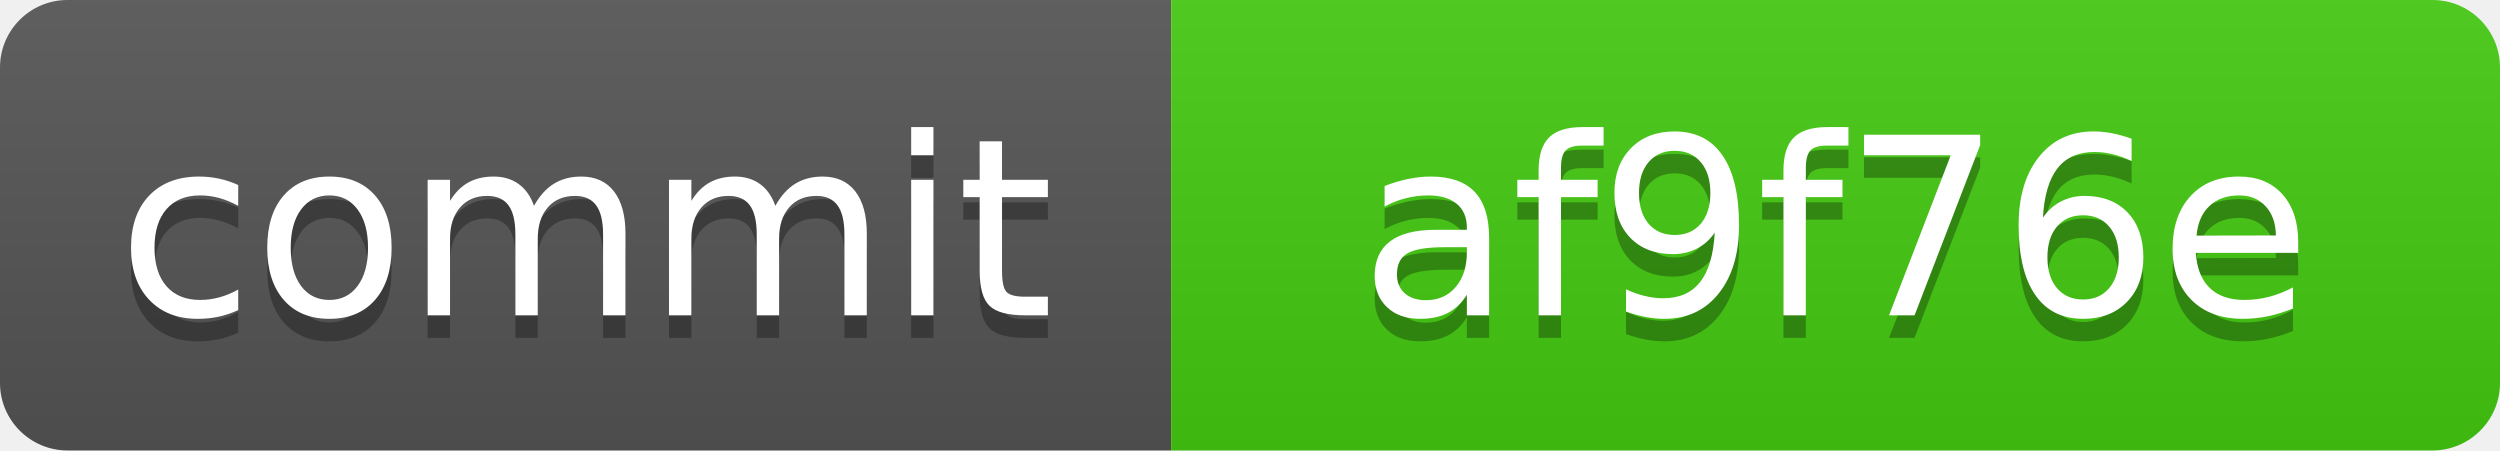
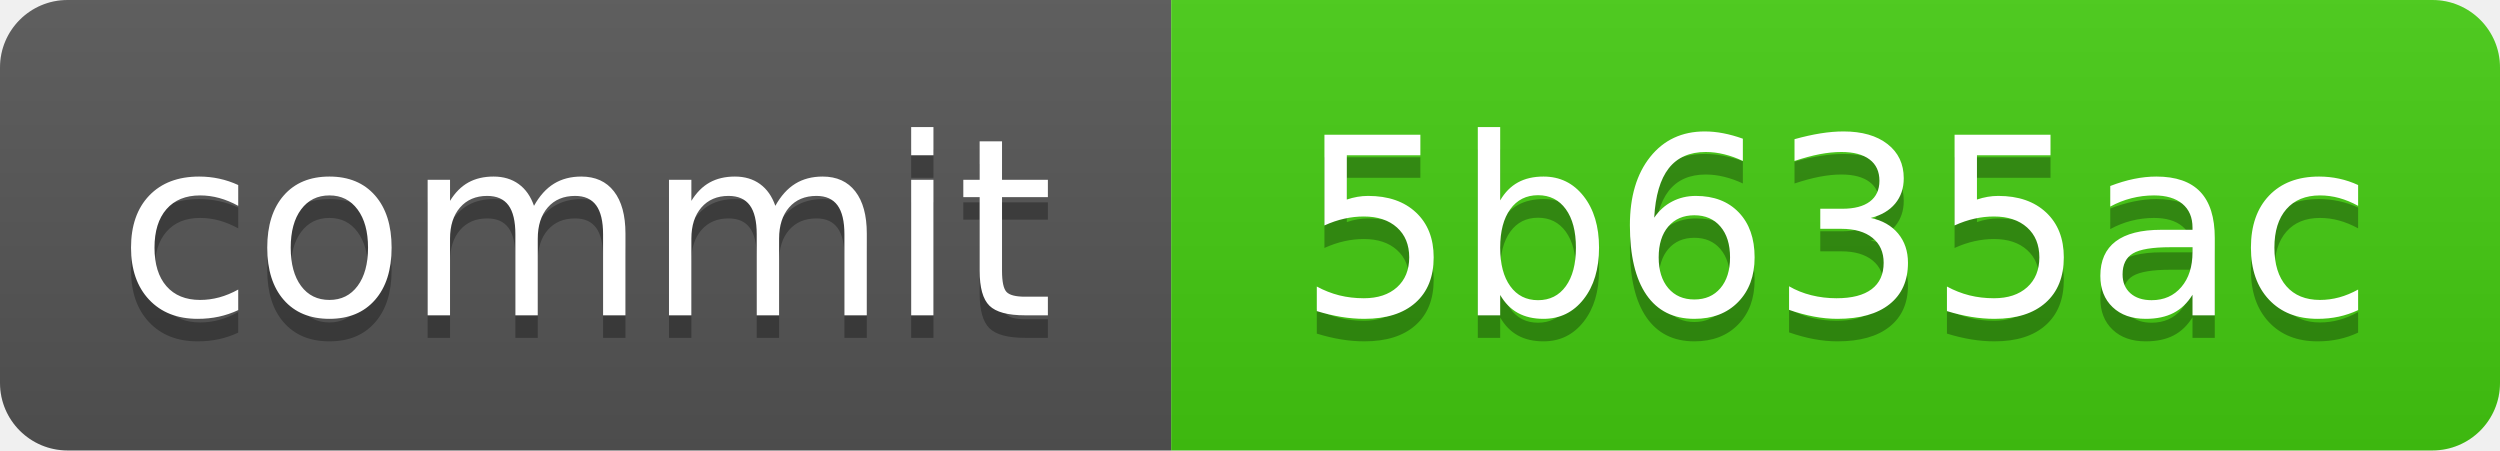
<svg xmlns="http://www.w3.org/2000/svg" xmlns:xlink="http://www.w3.org/1999/xlink" width="111" height="20" role="img">
-   <a target="_blank" xlink:href="https://github.com/symbolic-labs-pub/freedom-that-lasts/commit/af9f76e5a1d077fabed7bd6206b1584f21be40a2">
+   <a target="_blank" xlink:href="https://github.com/symbolic-labs-pub/freedom-that-lasts/commit/5b635acd9b6bd9f993342ce65e53e9638431e628">
    <linearGradient id="s" x2="0" y2="100%">
      <stop offset="0" stop-color="#bbb" stop-opacity=".1" />
      <stop offset="1" stop-opacity=".1" />
    </linearGradient>
    <clipPath id="r">
      <rect width="111" height="20" rx="3" fill="#fff" />
    </clipPath>
    <g clip-path="url(#r)">
      <rect width="52" height="20" fill="#555" />
      <rect x="52" width="59" height="20" fill="#4c1" />
      <rect width="111" height="20" fill="url(#s)" />
    </g>
    <g fill="#fff" text-anchor="middle" font-family="Verdana,Geneva,DejaVu Sans,sans-serif" text-rendering="geometricPrecision" font-size="110">
      <text aria-hidden="true" x="260.0" y="150" fill="#010101" fill-opacity=".3" transform="scale(.1)" textLength="420">commit</text>
      <text x="260.0" y="140" transform="scale(.1)" fill="#fff" textLength="420">commit</text>
-       <text aria-hidden="true" x="815.0" y="150" fill="#010101" fill-opacity=".3" transform="scale(.1)" textLength="490">af9f76e</text>
-       <text x="815.0" y="140" transform="scale(.1)" fill="#fff" textLength="490">af9f76e</text>
+       <text aria-hidden="true" x="815.0" y="150" fill="#010101" fill-opacity=".3" transform="scale(.1)" textLength="490">5b635ac</text>
+       <text x="815.0" y="140" transform="scale(.1)" fill="#fff" textLength="490">5b635ac</text>
    </g>
  </a>
</svg>
